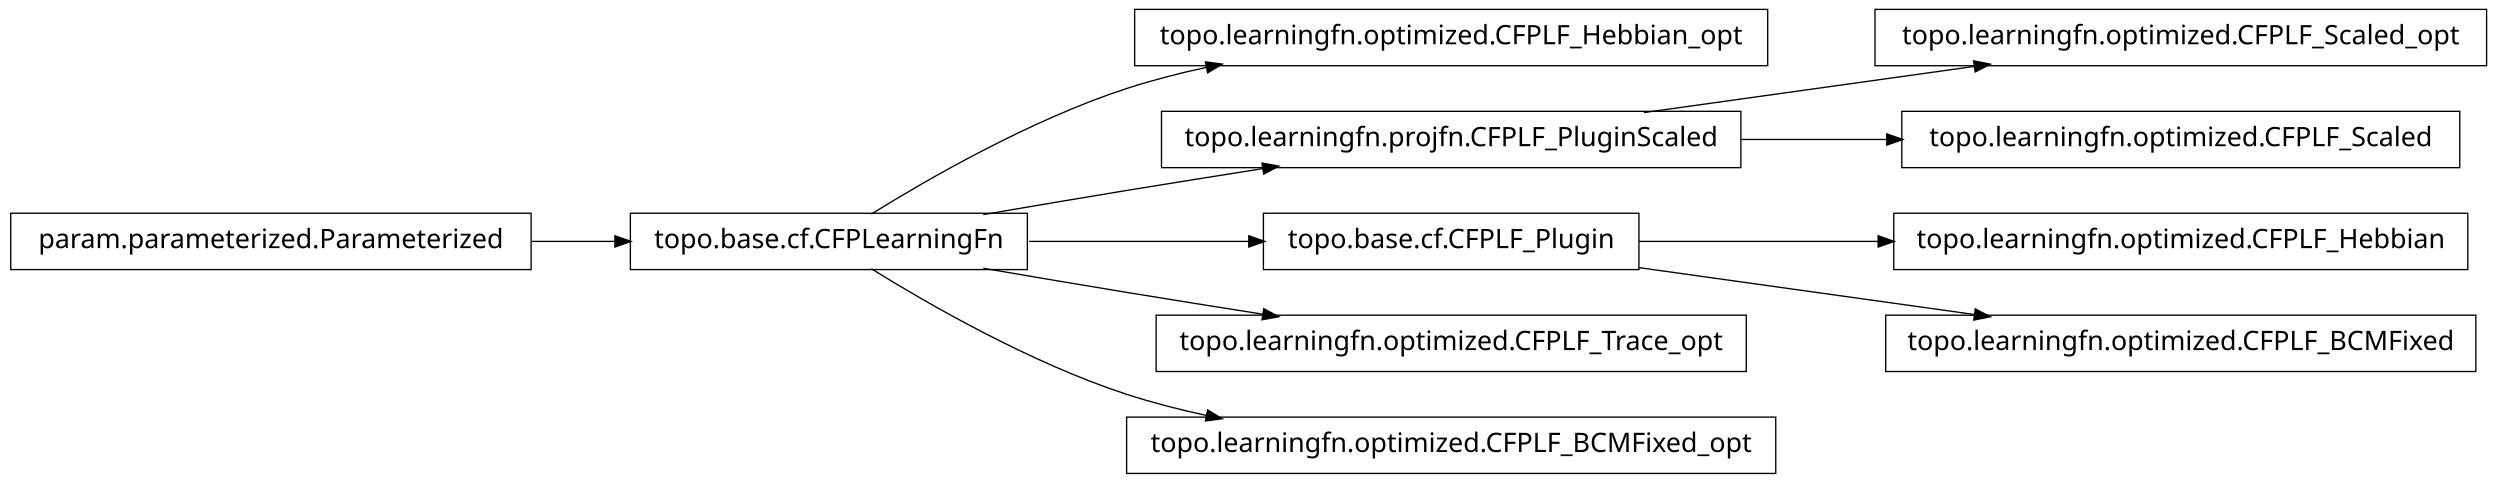
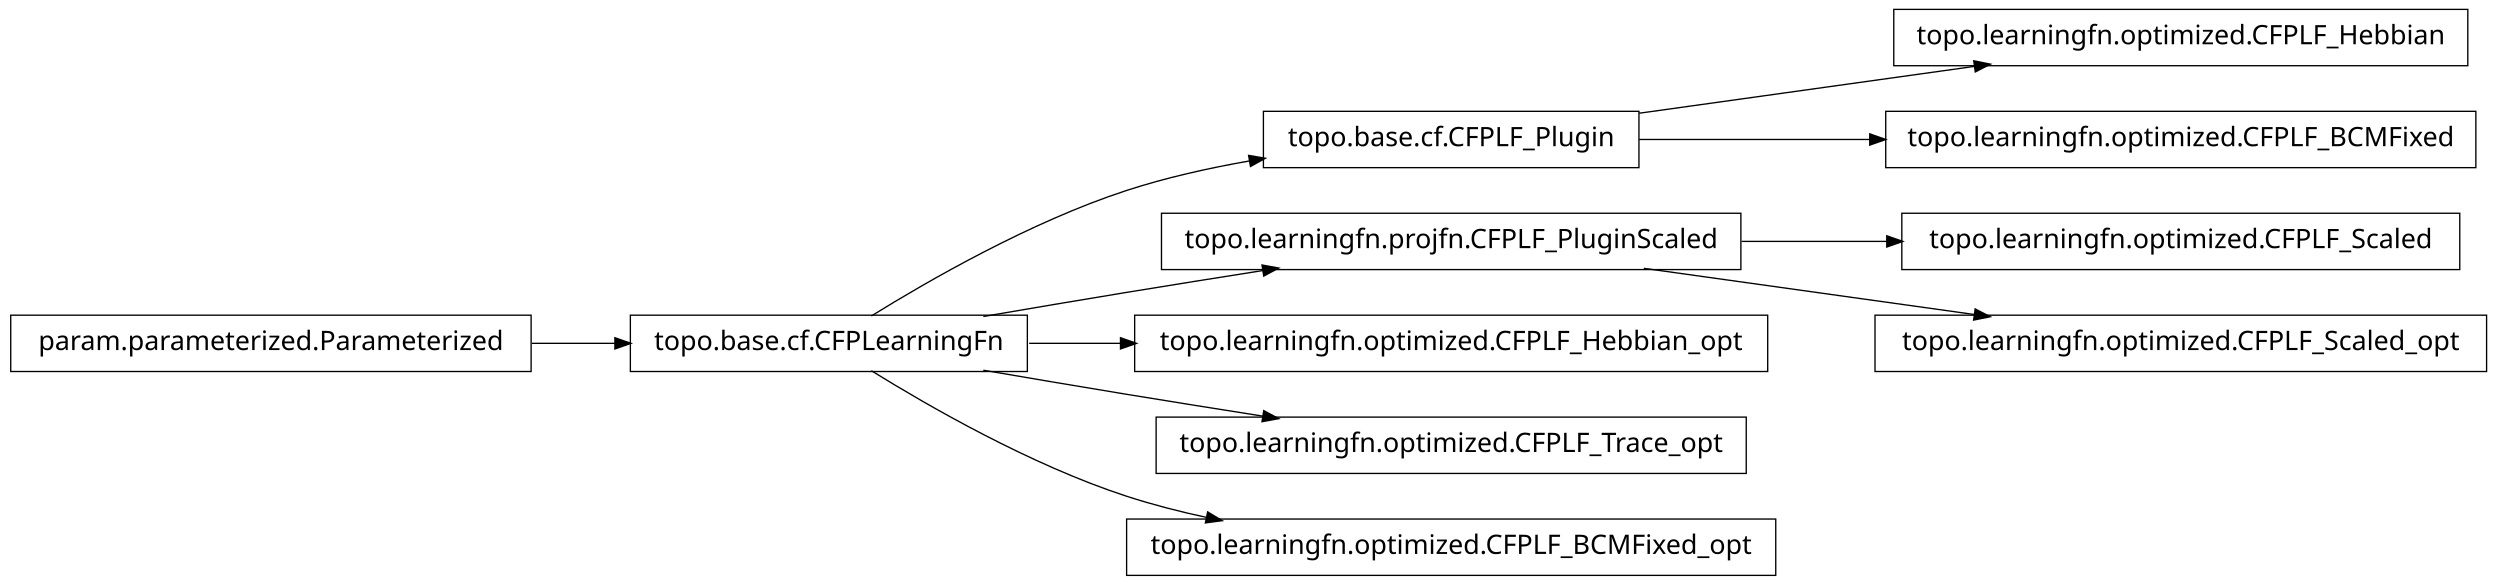
- <svg xmlns="http://www.w3.org/2000/svg" width="932pt" height="180pt" viewBox="0.00 0.00 932.00 180.00">
-   <g id="graph1" class="graph" transform="scale(1 1) rotate(0) translate(4 176)">
-     <polygon fill="white" stroke="white" points="-4,5 -4,-176 929,-176 929,5 -4,5" />
+ <svg xmlns="http://www.w3.org/2000/svg" width="932pt" height="218pt" viewBox="0.00 0.00 932.00 218.00">
+   <g id="graph1" class="graph" transform="scale(1 1) rotate(0) translate(4 214)">
+     <polygon fill="white" stroke="white" points="-4,5 -4,-214 929,-214 929,5 -4,5" />
    <g id="node1" class="node">
-       <polygon fill="none" stroke="black" stroke-width="0.5" points="655,-172.5 419,-172.5 419,-151.5 655,-151.5 655,-172.5" />
-       <text text-anchor="middle" x="537" y="-159.5" font-family="Vera" font-size="10.00">topo.learningfn.optimized.CFPLF_Hebbian_opt</text>
+       <polygon fill="none" stroke="black" stroke-width="0.5" points="607,-172.5 467,-172.5 467,-151.5 607,-151.5 607,-172.5" />
+       <text text-anchor="middle" x="537" y="-159.5" font-family="Vera" font-size="10.00">topo.base.cf.CFPLF_Plugin</text>
+     </g>
+     <g id="node8" class="node">
+       <polygon fill="none" stroke="black" stroke-width="0.5" points="916,-210.5 702,-210.5 702,-189.5 916,-189.5 916,-210.5" />
+       <text text-anchor="middle" x="809" y="-197.5" font-family="Vera" font-size="10.00">topo.learningfn.optimized.CFPLF_Hebbian</text>
+     </g>
+     <g id="edge8" class="edge">
+       <path fill="none" stroke="black" stroke-width="0.5" d="M607.047,-171.786C645.31,-177.132 692.763,-183.761 732.055,-189.25" />
+       <polygon fill="black" stroke="black" points="732.102,-191.024 737.296,-189.983 732.586,-187.557 732.102,-191.024" />
+     </g>
+     <g id="node16" class="node">
+       <polygon fill="none" stroke="black" stroke-width="0.5" points="919,-172.5 699,-172.5 699,-151.5 919,-151.5 919,-172.5" />
+       <text text-anchor="middle" x="809" y="-159.5" font-family="Vera" font-size="10.00">topo.learningfn.optimized.CFPLF_BCMFixed</text>
+     </g>
+     <g id="edge16" class="edge">
+       <path fill="none" stroke="black" stroke-width="0.5" d="M607.047,-162C633.31,-162 663.902,-162 693.213,-162" />
+       <polygon fill="black" stroke="black" points="693.286,-163.75 698.286,-162 693.286,-160.25 693.286,-163.75" />
    </g>
    <g id="node2" class="node">
      <polygon fill="none" stroke="black" stroke-width="0.5" points="379,-96.5 231,-96.5 231,-75.5 379,-75.5 379,-96.5" />
      <text text-anchor="middle" x="305" y="-83.5" font-family="Vera" font-size="10.00">topo.base.cf.CFPLearningFn</text>
    </g>
    <g id="edge2" class="edge">
-       <path fill="none" stroke="black" stroke-width="0.5" d="M320.839,-96.203C341.762,-109.184 380.162,-131.319 416,-143 425.556,-146.115 435.708,-148.727 445.91,-150.916" />
-       <polygon fill="black" stroke="black" points="445.669,-152.653 450.92,-151.957 446.381,-149.226 445.669,-152.653" />
+       <path fill="none" stroke="black" stroke-width="0.5" d="M320.839,-96.203C341.762,-109.184 380.162,-131.319 416,-143 430.531,-147.736 446.441,-151.311 461.81,-154.002" />
+       <polygon fill="black" stroke="black" points="461.776,-155.772 466.998,-154.882 462.361,-152.321 461.776,-155.772" />
    </g>
-     <g id="node6" class="node">
+     <g id="node4" class="node">
      <polygon fill="none" stroke="black" stroke-width="0.5" points="645,-134.5 429,-134.5 429,-113.5 645,-113.5 645,-134.5" />
      <text text-anchor="middle" x="537" y="-121.5" font-family="Vera" font-size="10.00">topo.learningfn.projfn.CFPLF_PluginScaled</text>
    </g>
-     <g id="edge6" class="edge">
+     <g id="edge4" class="edge">
      <path fill="none" stroke="black" stroke-width="0.5" d="M362.586,-96.012C379.762,-98.957 398.636,-102.151 416,-105 432.449,-107.699 450.17,-110.527 466.842,-113.151" />
      <polygon fill="black" stroke="black" points="466.768,-114.911 471.98,-113.959 467.312,-111.454 466.768,-114.911" />
    </g>
-     <g id="node9" class="node">
-       <polygon fill="none" stroke="black" stroke-width="0.5" points="607,-96.5 467,-96.5 467,-75.5 607,-75.5 607,-96.5" />
-       <text text-anchor="middle" x="537" y="-83.5" font-family="Vera" font-size="10.00">topo.base.cf.CFPLF_Plugin</text>
+     <g id="node6" class="node">
+       <polygon fill="none" stroke="black" stroke-width="0.5" points="655,-96.5 419,-96.5 419,-75.5 655,-75.5 655,-96.5" />
+       <text text-anchor="middle" x="537" y="-83.5" font-family="Vera" font-size="10.00">topo.learningfn.optimized.CFPLF_Hebbian_opt</text>
    </g>
-     <g id="edge18" class="edge">
-       <path fill="none" stroke="black" stroke-width="0.5" d="M379.683,-86C405.886,-86 435.324,-86 461.587,-86" />
-       <polygon fill="black" stroke="black" points="461.795,-87.75 466.795,-86 461.795,-84.25 461.795,-87.75" />
+     <g id="edge6" class="edge">
+       <path fill="none" stroke="black" stroke-width="0.5" d="M379.683,-86C390.694,-86 402.277,-86 413.954,-86" />
+       <polygon fill="black" stroke="black" points="413.964,-87.75 418.964,-86 413.964,-84.25 413.964,-87.75" />
    </g>
-     <g id="node11" class="node">
+     <g id="node18" class="node">
      <polygon fill="none" stroke="black" stroke-width="0.5" points="647,-58.5 427,-58.5 427,-37.5 647,-37.5 647,-58.5" />
      <text text-anchor="middle" x="537" y="-45.5" font-family="Vera" font-size="10.00">topo.learningfn.optimized.CFPLF_Trace_opt</text>
    </g>
-     <g id="edge10" class="edge">
+     <g id="edge18" class="edge">
      <path fill="none" stroke="black" stroke-width="0.5" d="M362.586,-75.988C379.762,-73.043 398.636,-69.849 416,-67 432.449,-64.301 450.17,-61.473 466.842,-58.849" />
      <polygon fill="black" stroke="black" points="467.312,-60.546 471.98,-58.041 466.768,-57.089 467.312,-60.546" />
    </g>
-     <g id="node13" class="node">
+     <g id="node20" class="node">
      <polygon fill="none" stroke="black" stroke-width="0.5" points="658,-20.5 416,-20.5 416,0.5 658,0.5 658,-20.5" />
      <text text-anchor="middle" x="537" y="-7.5" font-family="Vera" font-size="10.00">topo.learningfn.optimized.CFPLF_BCMFixed_opt</text>
    </g>
-     <g id="edge12" class="edge">
+     <g id="edge20" class="edge">
      <path fill="none" stroke="black" stroke-width="0.5" d="M320.839,-75.797C341.762,-62.816 380.162,-40.681 416,-29 425.556,-25.885 435.708,-23.273 445.91,-21.084" />
      <polygon fill="black" stroke="black" points="446.381,-22.774 450.92,-20.043 445.669,-19.347 446.381,-22.774" />
    </g>
-     <g id="node4" class="node">
+     <g id="node10" class="node">
+       <polygon fill="none" stroke="black" stroke-width="0.5" points="913,-134.5 705,-134.5 705,-113.5 913,-113.5 913,-134.5" />
+       <text text-anchor="middle" x="809" y="-121.5" font-family="Vera" font-size="10.00">topo.learningfn.optimized.CFPLF_Scaled</text>
+     </g>
+     <g id="edge10" class="edge">
+       <path fill="none" stroke="black" stroke-width="0.5" d="M645.283,-124C663.158,-124 681.7,-124 699.603,-124" />
+       <polygon fill="black" stroke="black" points="699.634,-125.75 704.634,-124 699.634,-122.25 699.634,-125.75" />
+     </g>
+     <g id="node14" class="node">
+       <polygon fill="none" stroke="black" stroke-width="0.5" points="923,-96.5 695,-96.5 695,-75.5 923,-75.5 923,-96.5" />
+       <text text-anchor="middle" x="809" y="-83.5" font-family="Vera" font-size="10.00">topo.learningfn.optimized.CFPLF_Scaled_opt</text>
+     </g>
+     <g id="edge14" class="edge">
+       <path fill="none" stroke="black" stroke-width="0.5" d="M608.821,-113.966C646.78,-108.663 693.394,-102.151 732.087,-96.745" />
+       <polygon fill="black" stroke="black" points="732.539,-98.449 737.249,-96.024 732.055,-94.983 732.539,-98.449" />
+     </g>
+     <g id="node12" class="node">
      <polygon fill="none" stroke="black" stroke-width="0.5" points="194,-96.5 5.68434e-14,-96.5 0,-75.5 194,-75.5 194,-96.5" />
      <text text-anchor="middle" x="97" y="-83.5" font-family="Vera" font-size="10.00">param.parameterized.Parameterized</text>
    </g>
-     <g id="edge4" class="edge">
+     <g id="edge12" class="edge">
      <path fill="none" stroke="black" stroke-width="0.5" d="M194.301,-86C204.655,-86 215.098,-86 225.218,-86" />
      <polygon fill="black" stroke="black" points="225.478,-87.75 230.478,-86 225.477,-84.25 225.478,-87.75" />
    </g>
-     <g id="node15" class="node">
-       <polygon fill="none" stroke="black" stroke-width="0.5" points="923,-172.5 695,-172.5 695,-151.5 923,-151.5 923,-172.5" />
-       <text text-anchor="middle" x="809" y="-159.5" font-family="Vera" font-size="10.00">topo.learningfn.optimized.CFPLF_Scaled_opt</text>
-     </g>
-     <g id="edge14" class="edge">
-       <path fill="none" stroke="black" stroke-width="0.5" d="M608.821,-134.034C646.78,-139.337 693.394,-145.849 732.087,-151.255" />
-       <polygon fill="black" stroke="black" points="732.055,-153.017 737.249,-151.976 732.539,-149.551 732.055,-153.017" />
-     </g>
-     <g id="node20" class="node">
-       <polygon fill="none" stroke="black" stroke-width="0.5" points="913,-134.5 705,-134.5 705,-113.5 913,-113.5 913,-134.5" />
-       <text text-anchor="middle" x="809" y="-121.5" font-family="Vera" font-size="10.00">topo.learningfn.optimized.CFPLF_Scaled</text>
-     </g>
-     <g id="edge20" class="edge">
-       <path fill="none" stroke="black" stroke-width="0.5" d="M645.283,-124C663.158,-124 681.7,-124 699.603,-124" />
-       <polygon fill="black" stroke="black" points="699.634,-125.75 704.634,-124 699.634,-122.25 699.634,-125.75" />
-     </g>
-     <g id="node8" class="node">
-       <polygon fill="none" stroke="black" stroke-width="0.5" points="916,-96.5 702,-96.5 702,-75.5 916,-75.5 916,-96.5" />
-       <text text-anchor="middle" x="809" y="-83.5" font-family="Vera" font-size="10.00">topo.learningfn.optimized.CFPLF_Hebbian</text>
-     </g>
-     <g id="edge8" class="edge">
-       <path fill="none" stroke="black" stroke-width="0.5" d="M607.047,-86C634.202,-86 665.987,-86 696.197,-86" />
-       <polygon fill="black" stroke="black" points="696.424,-87.75 701.424,-86 696.424,-84.25 696.424,-87.75" />
-     </g>
-     <g id="node17" class="node">
-       <polygon fill="none" stroke="black" stroke-width="0.5" points="919,-58.5 699,-58.5 699,-37.5 919,-37.5 919,-58.5" />
-       <text text-anchor="middle" x="809" y="-45.5" font-family="Vera" font-size="10.00">topo.learningfn.optimized.CFPLF_BCMFixed</text>
-     </g>
-     <g id="edge16" class="edge">
-       <path fill="none" stroke="black" stroke-width="0.5" d="M607.047,-76.214C645.31,-70.868 692.763,-64.239 732.055,-58.75" />
-       <polygon fill="black" stroke="black" points="732.586,-60.443 737.296,-58.017 732.102,-56.976 732.586,-60.443" />
-     </g>
  </g>
</svg>
